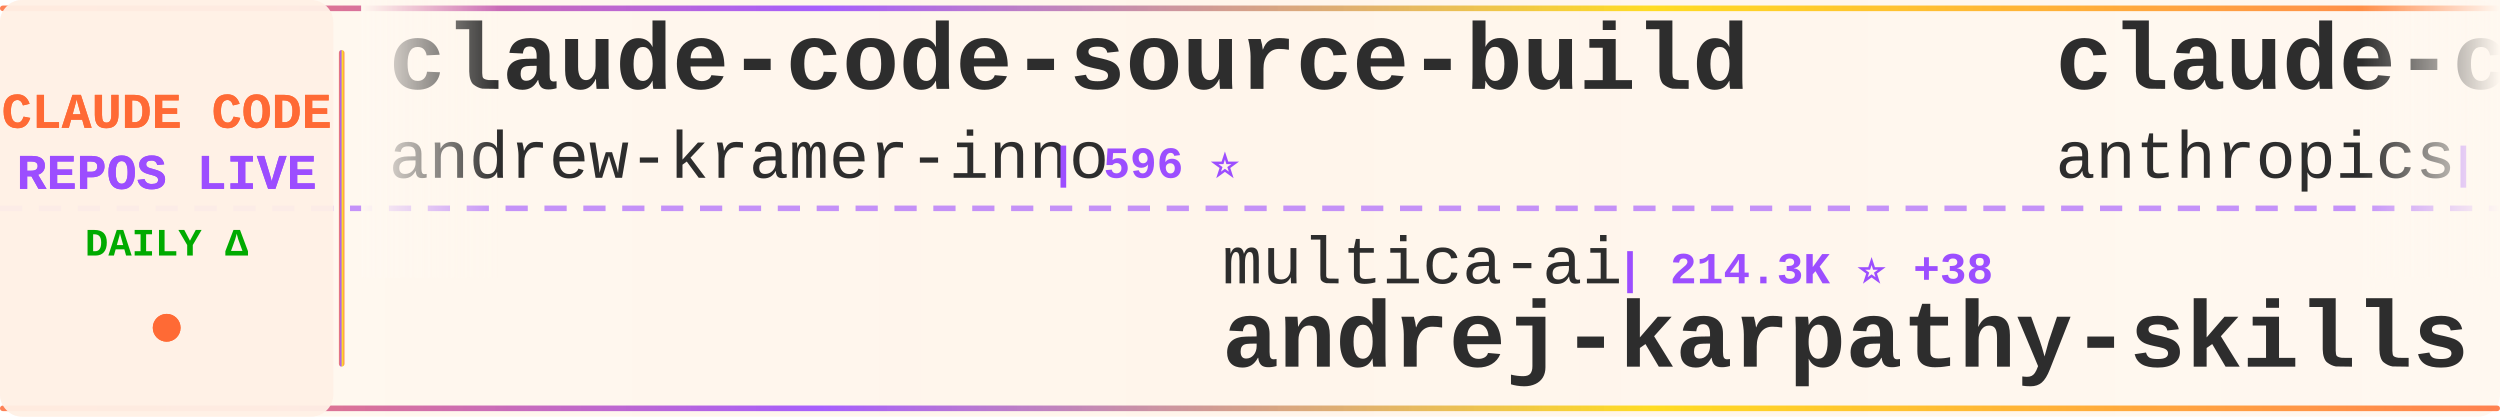
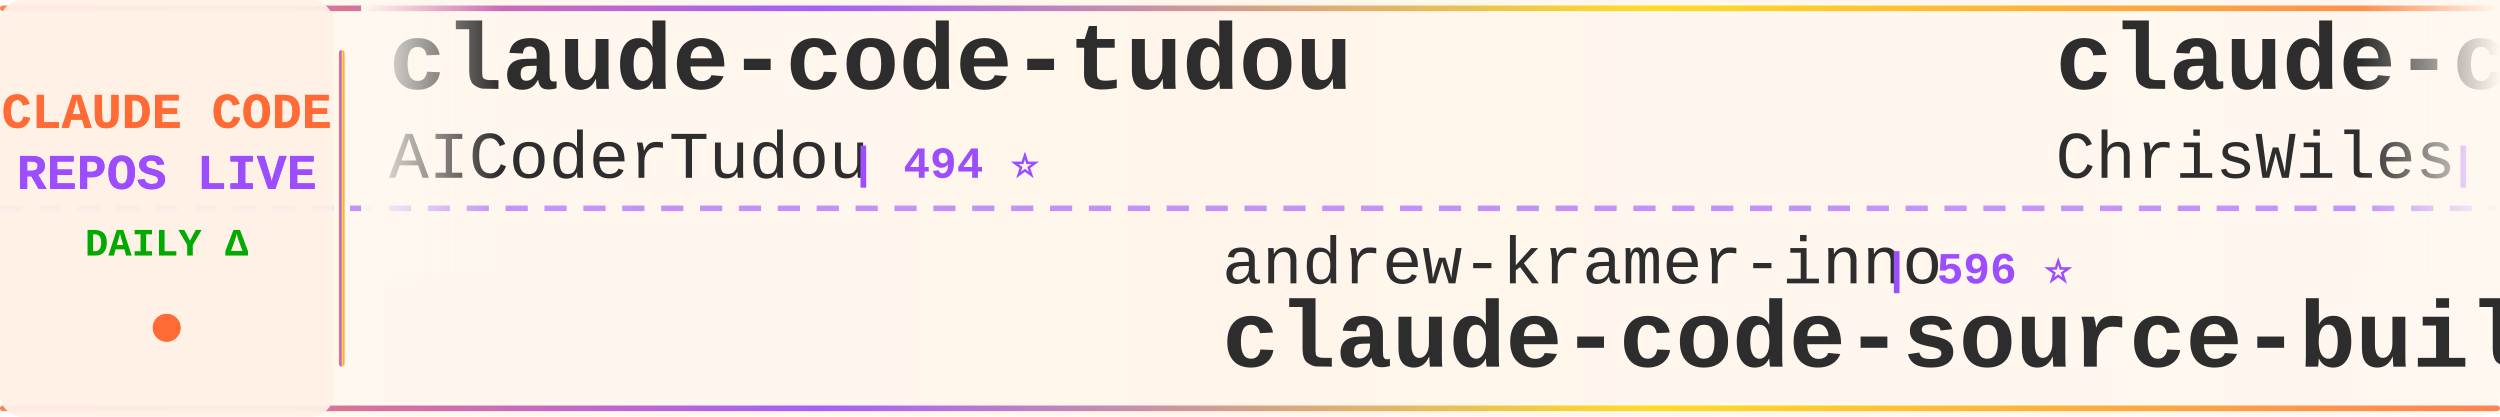
<svg xmlns="http://www.w3.org/2000/svg" width="900" height="150">
  <defs>
    <linearGradient id="tickerBg" x1="0%" y1="0%" x2="100%" y2="0%">
      <stop offset="0%" style="stop-color:#fff8f0;stop-opacity:0.98" />
      <stop offset="50%" style="stop-color:#fff5eb;stop-opacity:1" />
      <stop offset="100%" style="stop-color:#fff8f0;stop-opacity:0.98" />
    </linearGradient>
    <linearGradient id="borderGrad" x1="0%" y1="0%" x2="100%" y2="0%">
      <stop offset="0%" style="stop-color:#FF6B35;stop-opacity:0.85">
        <animate attributeName="stop-opacity" values="0.85;1;0.85" dur="2s" repeatCount="indefinite" />
      </stop>
      <stop offset="33%" style="stop-color:#9C4EFF;stop-opacity:0.9">
        <animate attributeName="stop-opacity" values="0.9;1;0.9" dur="2.2s" repeatCount="indefinite" />
      </stop>
      <stop offset="66%" style="stop-color:#FFD700;stop-opacity:0.85">
        <animate attributeName="stop-opacity" values="0.85;1;0.85" dur="1.8s" repeatCount="indefinite" />
      </stop>
      <stop offset="100%" style="stop-color:#FF6B35;stop-opacity:0.85">
        <animate attributeName="stop-opacity" values="0.85;1;0.85" dur="2s" repeatCount="indefinite" />
      </stop>
    </linearGradient>
    <filter id="textGlow">
      <feGaussianBlur stdDeviation="0.15" result="coloredBlur" />
      <feMerge>
        <feMergeNode in="coloredBlur" />
        <feMergeNode in="SourceGraphic" />
      </feMerge>
    </filter>
    <filter id="metricGlow">
      <feGaussianBlur stdDeviation="0.2" result="coloredBlur" />
      <feMerge>
        <feMergeNode in="coloredBlur" />
        <feMergeNode in="SourceGraphic" />
      </feMerge>
    </filter>
    <linearGradient id="leftFade" x1="0%" y1="0%" x2="100%" y2="0%">
      <stop offset="0%" style="stop-color:#fff8f0;stop-opacity:1" />
      <stop offset="100%" style="stop-color:#fff8f0;stop-opacity:0" />
    </linearGradient>
    <linearGradient id="rightFade" x1="0%" y1="0%" x2="100%" y2="0%">
      <stop offset="0%" style="stop-color:#fff8f0;stop-opacity:0" />
      <stop offset="100%" style="stop-color:#fff8f0;stop-opacity:1" />
    </linearGradient>
  </defs>
  <rect width="900" height="150" fill="url(#tickerBg)" rx="8" />
  <rect x="0" y="2" width="900" height="2" fill="url(#borderGrad)" rx="1" />
  <rect x="0" y="146" width="900" height="2" fill="url(#borderGrad)" rx="1" />
  <line x1="0" y1="75" x2="900" y2="75" stroke="#9C4EFF" stroke-width="2" stroke-dasharray="8 6" opacity="0.6" />
  <rect x="0" y="0" width="120" height="150" fill="#fff0e6" opacity="0.95" rx="8" />
  <text x="60" y="46" font-family="'Courier New', monospace" font-size="18" font-weight="bold" fill="#FF6B35" text-anchor="middle" filter="url(#textGlow)">
    CLAUDE CODE
  </text>
  <text x="60" y="68" font-family="'Courier New', monospace" font-size="18" font-weight="bold" fill="#9C4EFF" text-anchor="middle" filter="url(#textGlow)">
    REPOS LIVE
  </text>
  <text x="60" y="92" font-family="'Courier New', monospace" font-size="14" font-weight="bold" fill="#00aa00" text-anchor="middle">
    DAILY Δ
  </text>
  <circle cx="60" cy="118" r="5" fill="#FF6B35" filter="url(#metricGlow)">
    <animate attributeName="r" values="4;6;4" dur="1.5s" repeatCount="indefinite" />
    <animate attributeName="opacity" values="0.6;1;0.6" dur="1.5s" repeatCount="indefinite" />
  </circle>
  <rect x="122" y="18" width="2" height="114" fill="url(#borderGrad)" rx="1" />
  <clipPath id="tickerClip">
    <rect x="130" y="0" width="770" height="150" />
  </clipPath>
  <g clip-path="url(#tickerClip)">
    <g id="tickerItems">
      <animateTransform attributeName="transform" attributeType="XML" type="translate" from="0 0" to="-3000 0" dur="54s" repeatCount="indefinite" />
      <g transform="translate(0, 0)">
-         <text x="140" y="32" font-family="'Courier New', monospace" font-size="34" font-weight="bold" fill="#2d2d2d">claude-code-source-build</text>
-         <text x="140" y="64" font-family="'Courier New', monospace" font-size="24" font-weight="normal" fill="#2d2d2d" opacity="1.0">andrew-kramer-inno</text>
-         <text x="378" y="64" font-family="'Courier New', monospace" font-size="16" font-weight="bold" fill="#9C4EFF"> | 596 ⭐</text>
+         <text x="140" y="32" font-family="'Courier New', monospace" font-size="34" font-weight="bold" fill="#2d2d2d">claude-code-tudou</text>
+         <text x="140" y="64" font-family="'Courier New', monospace" font-size="24" font-weight="normal" fill="#2d2d2d" opacity="1.0">AICoderTudou</text>
+         <text x="306" y="64" font-family="'Courier New', monospace" font-size="16" font-weight="bold" fill="#9C4EFF"> | 494 ⭐</text>
      </g>
      <g transform="translate(300, 0)">
-         <text x="140" y="102" font-family="'Courier New', monospace" font-size="24" font-weight="normal" fill="#2d2d2d" opacity="1.0">multica-ai</text>
-         <text x="282" y="102" font-family="'Courier New', monospace" font-size="16" font-weight="bold" fill="#9C4EFF"> | 214.3K ⭐ +38</text>
-         <text x="140" y="132" font-family="'Courier New', monospace" font-size="34" font-weight="bold" fill="#2d2d2d">andrej-karpathy-skills</text>
+         <text x="140" y="102" font-family="'Courier New', monospace" font-size="24" font-weight="normal" fill="#2d2d2d" opacity="1.0">andrew-kramer-inno</text>
+         <text x="378" y="102" font-family="'Courier New', monospace" font-size="16" font-weight="bold" fill="#9C4EFF"> | 596 ⭐</text>
+         <text x="140" y="132" font-family="'Courier New', monospace" font-size="34" font-weight="bold" fill="#2d2d2d">claude-code-source-build</text>
      </g>
      <g transform="translate(600, 0)">
-         <text x="140" y="32" font-family="'Courier New', monospace" font-size="34" font-weight="bold" fill="#2d2d2d">claude-code-security-rev...</text>
-         <text x="140" y="64" font-family="'Courier New', monospace" font-size="24" font-weight="normal" fill="#2d2d2d" opacity="1.0">anthropics</text>
-         <text x="282" y="64" font-family="'Courier New', monospace" font-size="16" font-weight="bold" fill="#9C4EFF"> | 6.3K ⭐ +1</text>
+         <text x="140" y="32" font-family="'Courier New', monospace" font-size="34" font-weight="bold" fill="#2d2d2d">claude-code-showcase</text>
+         <text x="140" y="64" font-family="'Courier New', monospace" font-size="24" font-weight="normal" fill="#2d2d2d" opacity="1.0">ChrisWiles</text>
+         <text x="282" y="64" font-family="'Courier New', monospace" font-size="16" font-weight="bold" fill="#9C4EFF"> | 6.1K ⭐</text>
      </g>
      <g transform="translate(900, 0)">
-         <text x="140" y="102" font-family="'Courier New', monospace" font-size="24" font-weight="normal" fill="#2d2d2d" opacity="1.0">oboard</text>
-         <text x="234" y="102" font-family="'Courier New', monospace" font-size="16" font-weight="bold" fill="#9C4EFF"> | 3.3K ⭐ +1</text>
-         <text x="140" y="132" font-family="'Courier New', monospace" font-size="34" font-weight="bold" fill="#2d2d2d">claude-code-rev</text>
+         <text x="140" y="102" font-family="'Courier New', monospace" font-size="24" font-weight="normal" fill="#2d2d2d" opacity="1.0">zstmfhy</text>
+         <text x="246" y="102" font-family="'Courier New', monospace" font-size="16" font-weight="bold" fill="#9C4EFF"> | 189 ⭐</text>
+         <text x="140" y="132" font-family="'Courier New', monospace" font-size="34" font-weight="bold" fill="#2d2d2d">Claude-code</text>
      </g>
      <g transform="translate(1200, 0)">
-         <text x="140" y="32" font-family="'Courier New', monospace" font-size="34" font-weight="bold" fill="#2d2d2d">claude-code-router</text>
-         <text x="140" y="64" font-family="'Courier New', monospace" font-size="24" font-weight="normal" fill="#2d2d2d" opacity="1.0">musistudio</text>
-         <text x="282" y="64" font-family="'Courier New', monospace" font-size="16" font-weight="bold" fill="#9C4EFF"> | 37.3K ⭐ +5</text>
+         <text x="140" y="32" font-family="'Courier New', monospace" font-size="34" font-weight="bold" fill="#2d2d2d">claude-code-source</text>
+         <text x="140" y="64" font-family="'Courier New', monospace" font-size="24" font-weight="normal" fill="#2d2d2d" opacity="1.0">JrCx7scC</text>
+         <text x="258" y="64" font-family="'Courier New', monospace" font-size="16" font-weight="bold" fill="#9C4EFF"> | 376 ⭐</text>
      </g>
      <g transform="translate(1500, 0)">
-         <text x="140" y="102" font-family="'Courier New', monospace" font-size="24" font-weight="normal" fill="#2d2d2d" opacity="1.0">overwirehq</text>
-         <text x="282" y="102" font-family="'Courier New', monospace" font-size="16" font-weight="bold" fill="#9C4EFF"> | 2.8K ⭐</text>
-         <text x="140" y="132" font-family="'Courier New', monospace" font-size="34" font-weight="bold" fill="#2d2d2d">claude-code-telegram</text>
+         <text x="140" y="102" font-family="'Courier New', monospace" font-size="24" font-weight="normal" fill="#2d2d2d" opacity="1.0">wanshuiyin</text>
+         <text x="282" y="102" font-family="'Courier New', monospace" font-size="16" font-weight="bold" fill="#9C4EFF"> | 16.4K ⭐ +2</text>
+         <text x="140" y="132" font-family="'Courier New', monospace" font-size="34" font-weight="bold" fill="#2d2d2d">Auto-claude-code-researc...</text>
      </g>
      <g transform="translate(1800, 0)">
-         <text x="140" y="32" font-family="'Courier New', monospace" font-size="34" font-weight="bold" fill="#2d2d2d">awesome-claude-code-tool...</text>
-         <text x="140" y="64" font-family="'Courier New', monospace" font-size="24" font-weight="normal" fill="#2d2d2d" opacity="1.0">rohitg00</text>
-         <text x="258" y="64" font-family="'Courier New', monospace" font-size="16" font-weight="bold" fill="#9C4EFF"> | 2.6K ⭐ +1</text>
+         <text x="140" y="32" font-family="'Courier New', monospace" font-size="34" font-weight="bold" fill="#2d2d2d">claude-code-action</text>
+         <text x="140" y="64" font-family="'Courier New', monospace" font-size="24" font-weight="normal" fill="#2d2d2d" opacity="1.0">anthropics</text>
+         <text x="282" y="64" font-family="'Courier New', monospace" font-size="16" font-weight="bold" fill="#9C4EFF"> | 8.9K ⭐ +3</text>
      </g>
      <g transform="translate(2100, 0)">
-         <text x="140" y="102" font-family="'Courier New', monospace" font-size="24" font-weight="normal" fill="#2d2d2d" opacity="1.0">VILA-Lab</text>
-         <text x="258" y="102" font-family="'Courier New', monospace" font-size="16" font-weight="bold" fill="#9C4EFF"> | 2.1K ⭐</text>
-         <text x="140" y="132" font-family="'Courier New', monospace" font-size="34" font-weight="bold" fill="#2d2d2d">Dive-into-Claude-Code</text>
+         <text x="140" y="102" font-family="'Courier New', monospace" font-size="24" font-weight="normal" fill="#2d2d2d" opacity="1.0">repowise-dev</text>
+         <text x="306" y="102" font-family="'Courier New', monospace" font-size="16" font-weight="bold" fill="#9C4EFF"> | 1.2K ⭐</text>
+         <text x="140" y="132" font-family="'Courier New', monospace" font-size="34" font-weight="bold" fill="#2d2d2d">claude-code-prompts</text>
      </g>
      <g transform="translate(2400, 0)">
-         <text x="140" y="32" font-family="'Courier New', monospace" font-size="34" font-weight="bold" fill="#2d2d2d">claude-code-action</text>
-         <text x="140" y="64" font-family="'Courier New', monospace" font-size="24" font-weight="normal" fill="#2d2d2d" opacity="1.0">anthropics</text>
-         <text x="282" y="64" font-family="'Courier New', monospace" font-size="16" font-weight="bold" fill="#9C4EFF"> | 8.9K ⭐</text>
+         <text x="140" y="32" font-family="'Courier New', monospace" font-size="34" font-weight="bold" fill="#2d2d2d">everything-claude-code</text>
+         <text x="140" y="64" font-family="'Courier New', monospace" font-size="24" font-weight="normal" fill="#2d2d2d" opacity="1.0">WorldFlowAI</text>
+         <text x="294" y="64" font-family="'Courier New', monospace" font-size="16" font-weight="bold" fill="#9C4EFF"> | 3.4K ⭐ +21</text>
      </g>
      <g transform="translate(2700, 0)">
-         <text x="140" y="102" font-family="'Courier New', monospace" font-size="24" font-weight="normal" fill="#2d2d2d" opacity="1.0">Yuyz0112</text>
-         <text x="258" y="102" font-family="'Courier New', monospace" font-size="16" font-weight="bold" fill="#9C4EFF"> | 2.4K ⭐ -1</text>
-         <text x="140" y="132" font-family="'Courier New', monospace" font-size="34" font-weight="bold" fill="#2d2d2d">claude-code-reverse</text>
+         <text x="140" y="102" font-family="'Courier New', monospace" font-size="24" font-weight="normal" fill="#2d2d2d" opacity="1.0">luyao618</text>
+         <text x="258" y="102" font-family="'Courier New', monospace" font-size="16" font-weight="bold" fill="#9C4EFF"> | 1.7K ⭐</text>
+         <text x="140" y="132" font-family="'Courier New', monospace" font-size="34" font-weight="bold" fill="#2d2d2d">Claude-Code-Source-Study</text>
      </g>
      <g transform="translate(3000, 0)">
-         <text x="140" y="32" font-family="'Courier New', monospace" font-size="34" font-weight="bold" fill="#2d2d2d">claude-code-source-build</text>
-         <text x="140" y="64" font-family="'Courier New', monospace" font-size="24" font-weight="normal" fill="#2d2d2d" opacity="1.0">andrew-kramer-inno</text>
-         <text x="378" y="64" font-family="'Courier New', monospace" font-size="16" font-weight="bold" fill="#9C4EFF"> | 596 ⭐</text>
+         <text x="140" y="32" font-family="'Courier New', monospace" font-size="34" font-weight="bold" fill="#2d2d2d">claude-code-tudou</text>
+         <text x="140" y="64" font-family="'Courier New', monospace" font-size="24" font-weight="normal" fill="#2d2d2d" opacity="1.0">AICoderTudou</text>
+         <text x="306" y="64" font-family="'Courier New', monospace" font-size="16" font-weight="bold" fill="#9C4EFF"> | 494 ⭐</text>
      </g>
      <g transform="translate(3300, 0)">
-         <text x="140" y="102" font-family="'Courier New', monospace" font-size="24" font-weight="normal" fill="#2d2d2d" opacity="1.0">multica-ai</text>
-         <text x="282" y="102" font-family="'Courier New', monospace" font-size="16" font-weight="bold" fill="#9C4EFF"> | 214.3K ⭐ +38</text>
-         <text x="140" y="132" font-family="'Courier New', monospace" font-size="34" font-weight="bold" fill="#2d2d2d">andrej-karpathy-skills</text>
+         <text x="140" y="102" font-family="'Courier New', monospace" font-size="24" font-weight="normal" fill="#2d2d2d" opacity="1.0">andrew-kramer-inno</text>
+         <text x="378" y="102" font-family="'Courier New', monospace" font-size="16" font-weight="bold" fill="#9C4EFF"> | 596 ⭐</text>
+         <text x="140" y="132" font-family="'Courier New', monospace" font-size="34" font-weight="bold" fill="#2d2d2d">claude-code-source-build</text>
      </g>
      <g transform="translate(3600, 0)">
-         <text x="140" y="32" font-family="'Courier New', monospace" font-size="34" font-weight="bold" fill="#2d2d2d">claude-code-security-rev...</text>
-         <text x="140" y="64" font-family="'Courier New', monospace" font-size="24" font-weight="normal" fill="#2d2d2d" opacity="1.0">anthropics</text>
-         <text x="282" y="64" font-family="'Courier New', monospace" font-size="16" font-weight="bold" fill="#9C4EFF"> | 6.3K ⭐ +1</text>
+         <text x="140" y="32" font-family="'Courier New', monospace" font-size="34" font-weight="bold" fill="#2d2d2d">claude-code-showcase</text>
+         <text x="140" y="64" font-family="'Courier New', monospace" font-size="24" font-weight="normal" fill="#2d2d2d" opacity="1.0">ChrisWiles</text>
+         <text x="282" y="64" font-family="'Courier New', monospace" font-size="16" font-weight="bold" fill="#9C4EFF"> | 6.1K ⭐</text>
      </g>
      <g transform="translate(3900, 0)">
-         <text x="140" y="102" font-family="'Courier New', monospace" font-size="24" font-weight="normal" fill="#2d2d2d" opacity="1.0">oboard</text>
-         <text x="234" y="102" font-family="'Courier New', monospace" font-size="16" font-weight="bold" fill="#9C4EFF"> | 3.3K ⭐ +1</text>
-         <text x="140" y="132" font-family="'Courier New', monospace" font-size="34" font-weight="bold" fill="#2d2d2d">claude-code-rev</text>
+         <text x="140" y="102" font-family="'Courier New', monospace" font-size="24" font-weight="normal" fill="#2d2d2d" opacity="1.0">zstmfhy</text>
+         <text x="246" y="102" font-family="'Courier New', monospace" font-size="16" font-weight="bold" fill="#9C4EFF"> | 189 ⭐</text>
+         <text x="140" y="132" font-family="'Courier New', monospace" font-size="34" font-weight="bold" fill="#2d2d2d">Claude-code</text>
      </g>
    </g>
  </g>
  <rect x="130" y="0" width="50" height="100" fill="url(#leftFade)" />
  <rect x="850" y="0" width="50" height="100" fill="url(#rightFade)" />
</svg>
